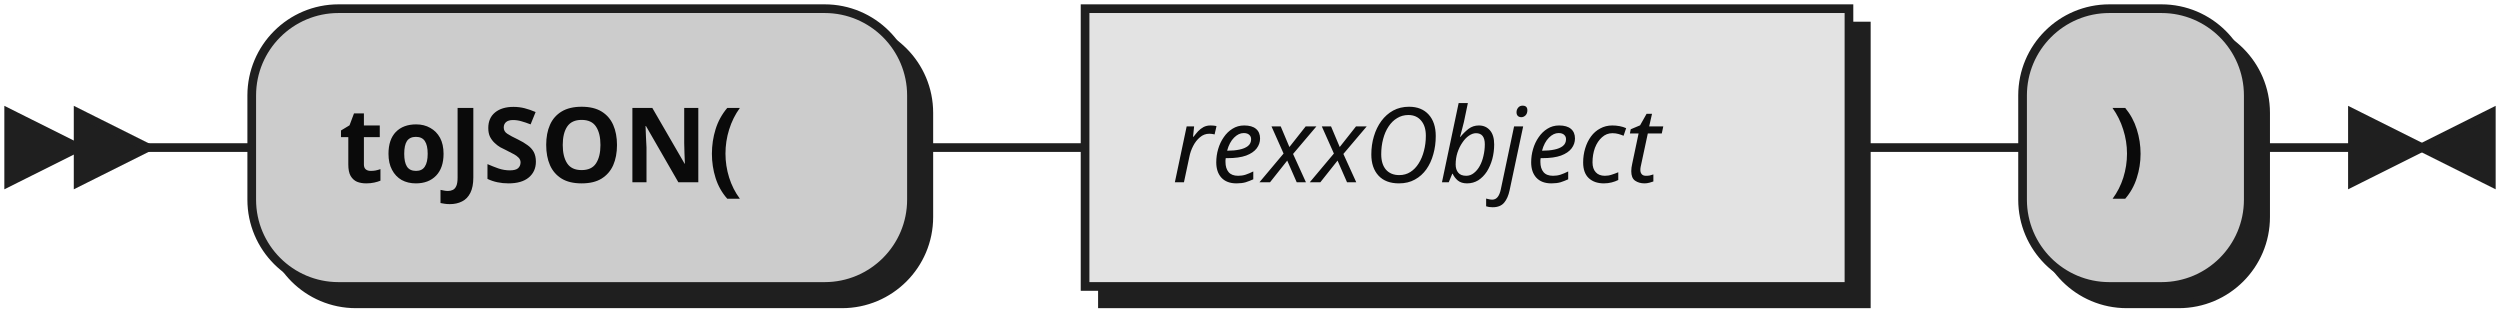
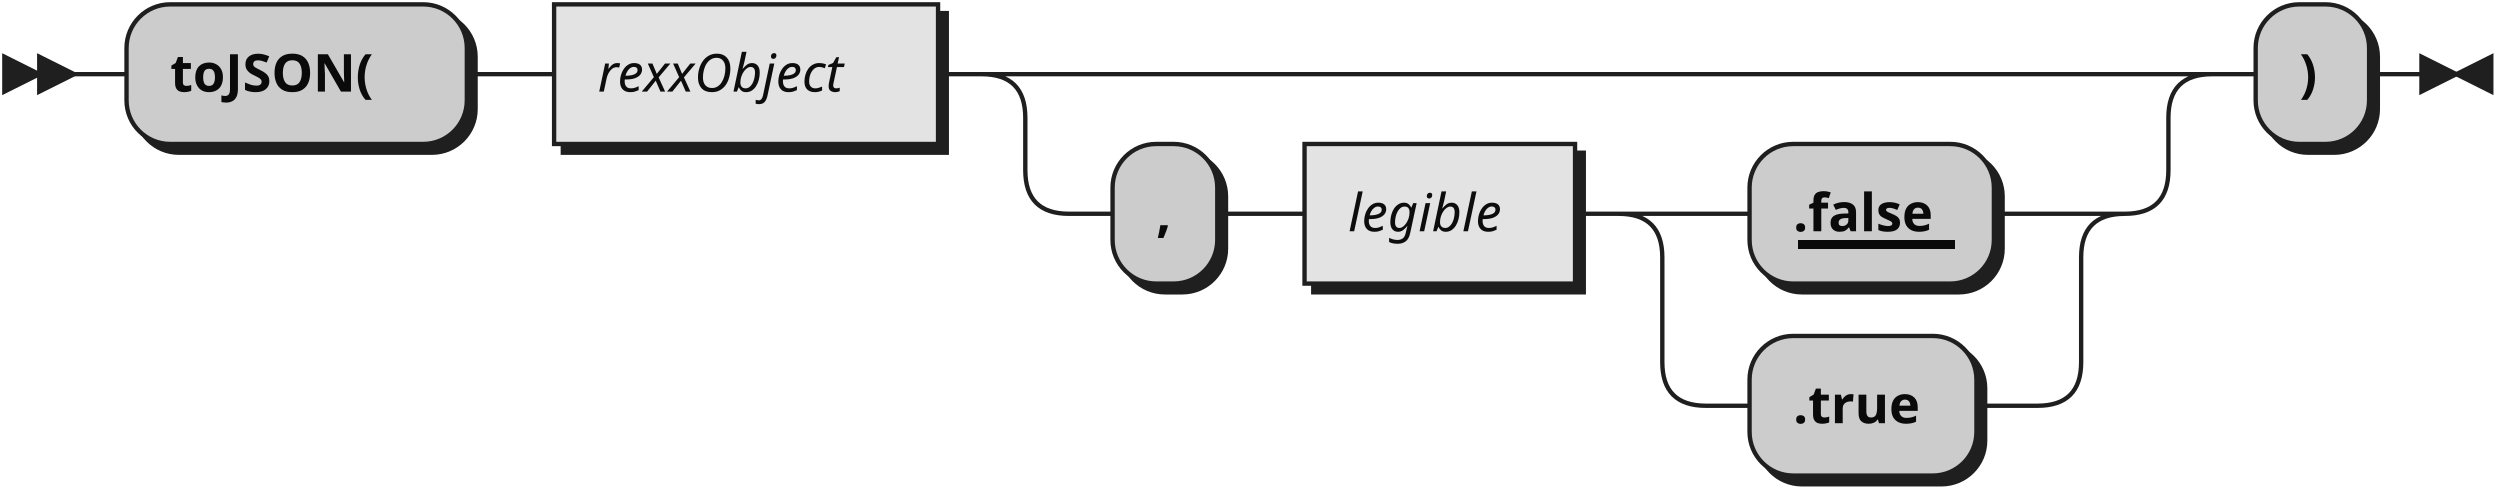
- <svg xmlns="http://www.w3.org/2000/svg" width="288" height="36">
+ <svg xmlns="http://www.w3.org/2000/svg" xmlns:xlink="http://www.w3.org/1999/xlink" width="573" height="113">
  <defs>
    <style type="text/css">
               @namespace "http://www.w3.org/2000/svg";
               .line                 {fill: none; stroke: #1F1F1F;}
               .bold-line            {stroke: #0A0A0A; shape-rendering: crispEdges; stroke-width:
               2; }
               .thin-line            {stroke: #0F0F0F; shape-rendering: crispEdges}
               .filled               {fill: #1F1F1F; stroke: none;}
               text.terminal         {font-family: Verdana, Sans-serif;
               font-size: 12px;
               fill: #0A0A0A;
               font-weight: bold;
               }
               text.nonterminal      {font-family: Verdana, Sans-serif; font-style: italic;
               font-size: 12px;
               fill: #0D0D0D;
               }
               text.regexp           {font-family: Verdana, Sans-serif;
               font-size: 12px;
               fill: #0F0F0F;
               }
               rect, circle, polygon {fill: #1F1F1F; stroke: #1F1F1F;}
               rect.terminal         {fill: #CCCCCC; stroke: #1F1F1F;}
               rect.nonterminal      {fill: #E3E3E3; stroke: #1F1F1F;}
-                rect.text             {fill: none; stroke: none;}    
+                rect.text             {fill: none; stroke: none;}
               polygon.regexp        {fill: #EFEFEF; stroke: #1F1F1F;}
-                
+ 
            </style>
  </defs>
  <polygon points="9 17 1 13 1 21" />
  <polygon points="17 17 9 13 9 21" />
-   <rect x="31" y="3" width="76" height="32" rx="10" />
-   <rect x="29" y="1" width="76" height="32" class="terminal" rx="10" />
+   <rect x="31" y="3" width="78" height="32" rx="10" />
+   <rect x="29" y="1" width="78" height="32" class="terminal" rx="10" />
  <text class="terminal" x="39" y="21">toJSON(</text>
-   <rect x="127" y="3" width="88" height="32" />
-   <rect x="125" y="1" width="88" height="32" class="nonterminal" />
-   <text class="nonterminal" x="135" y="21">rexxObject</text>
-   <rect x="235" y="3" width="26" height="32" rx="10" />
-   <rect x="233" y="1" width="26" height="32" class="terminal" rx="10" />
-   <text class="terminal" x="243" y="21">)</text>
-   <path class="line" d="m17 17 h2 m0 0 h10 m76 0 h10 m0 0 h10 m88 0 h10 m0 0 h10 m26 0 h10 m3 0 h-3" />
-   <polygon points="279 17 287 13 287 21" />
-   <polygon points="279 17 271 13 271 21" />
+   <a xlink:href="#rexxObject" xlink:title="rexxObject">
+     <rect x="129" y="3" width="88" height="32" />
+     <rect x="127" y="1" width="88" height="32" class="nonterminal" />
+     <text class="nonterminal" x="137" y="21">rexxObject</text>
+   </a>
+   <rect x="257" y="35" width="24" height="32" rx="10" />
+   <rect x="255" y="33" width="24" height="32" class="terminal" rx="10" />
+   <text class="terminal" x="265" y="53">,</text>
+   <a xlink:href="#legible" xlink:title="legible">
+     <rect x="301" y="35" width="62" height="32" />
+     <rect x="299" y="33" width="62" height="32" class="nonterminal" />
+     <text class="nonterminal" x="309" y="53">legible</text>
+   </a>
+   <rect x="403" y="35" width="56" height="32" rx="10" />
+   <rect x="401" y="33" width="56" height="32" class="terminal" rx="10" />
+   <text class="terminal" x="411" y="53">.false</text>
+   <line class="bold-line" x1="412" y1="56" x2="448" y2="56" />
+   <rect x="403" y="79" width="52" height="32" rx="10" />
+   <rect x="401" y="77" width="52" height="32" class="terminal" rx="10" />
+   <text class="terminal" x="411" y="97">.true</text>
+   <rect x="519" y="3" width="26" height="32" rx="10" />
+   <rect x="517" y="1" width="26" height="32" class="terminal" rx="10" />
+   <text class="terminal" x="527" y="21">)</text>
+   <path class="line" d="m17 17 h2 m0 0 h10 m78 0 h10 m0 0 h10 m88 0 h10 m20 0 h10 m0 0 h232 m-262 0 h20 m242 0 h20 m-282 0 q10 0 10 10 m262 0 q0 -10 10 -10 m-272 10 v12 m262 0 v-12 m-262 12 q0 10 10 10 m242 0 q10 0 10 -10 m-252 10 h10 m24 0 h10 m0 0 h10 m62 0 h10 m20 0 h10 m56 0 h10 m-96 0 h20 m76 0 h20 m-116 0 q10 0 10 10 m96 0 q0 -10 10 -10 m-106 10 v24 m96 0 v-24 m-96 24 q0 10 10 10 m76 0 q10 0 10 -10 m-86 10 h10 m52 0 h10 m0 0 h4 m40 -76 h10 m26 0 h10 m3 0 h-3" />
+   <polygon points="563 17 571 13 571 21" />
+   <polygon points="563 17 555 13 555 21" />
</svg>
